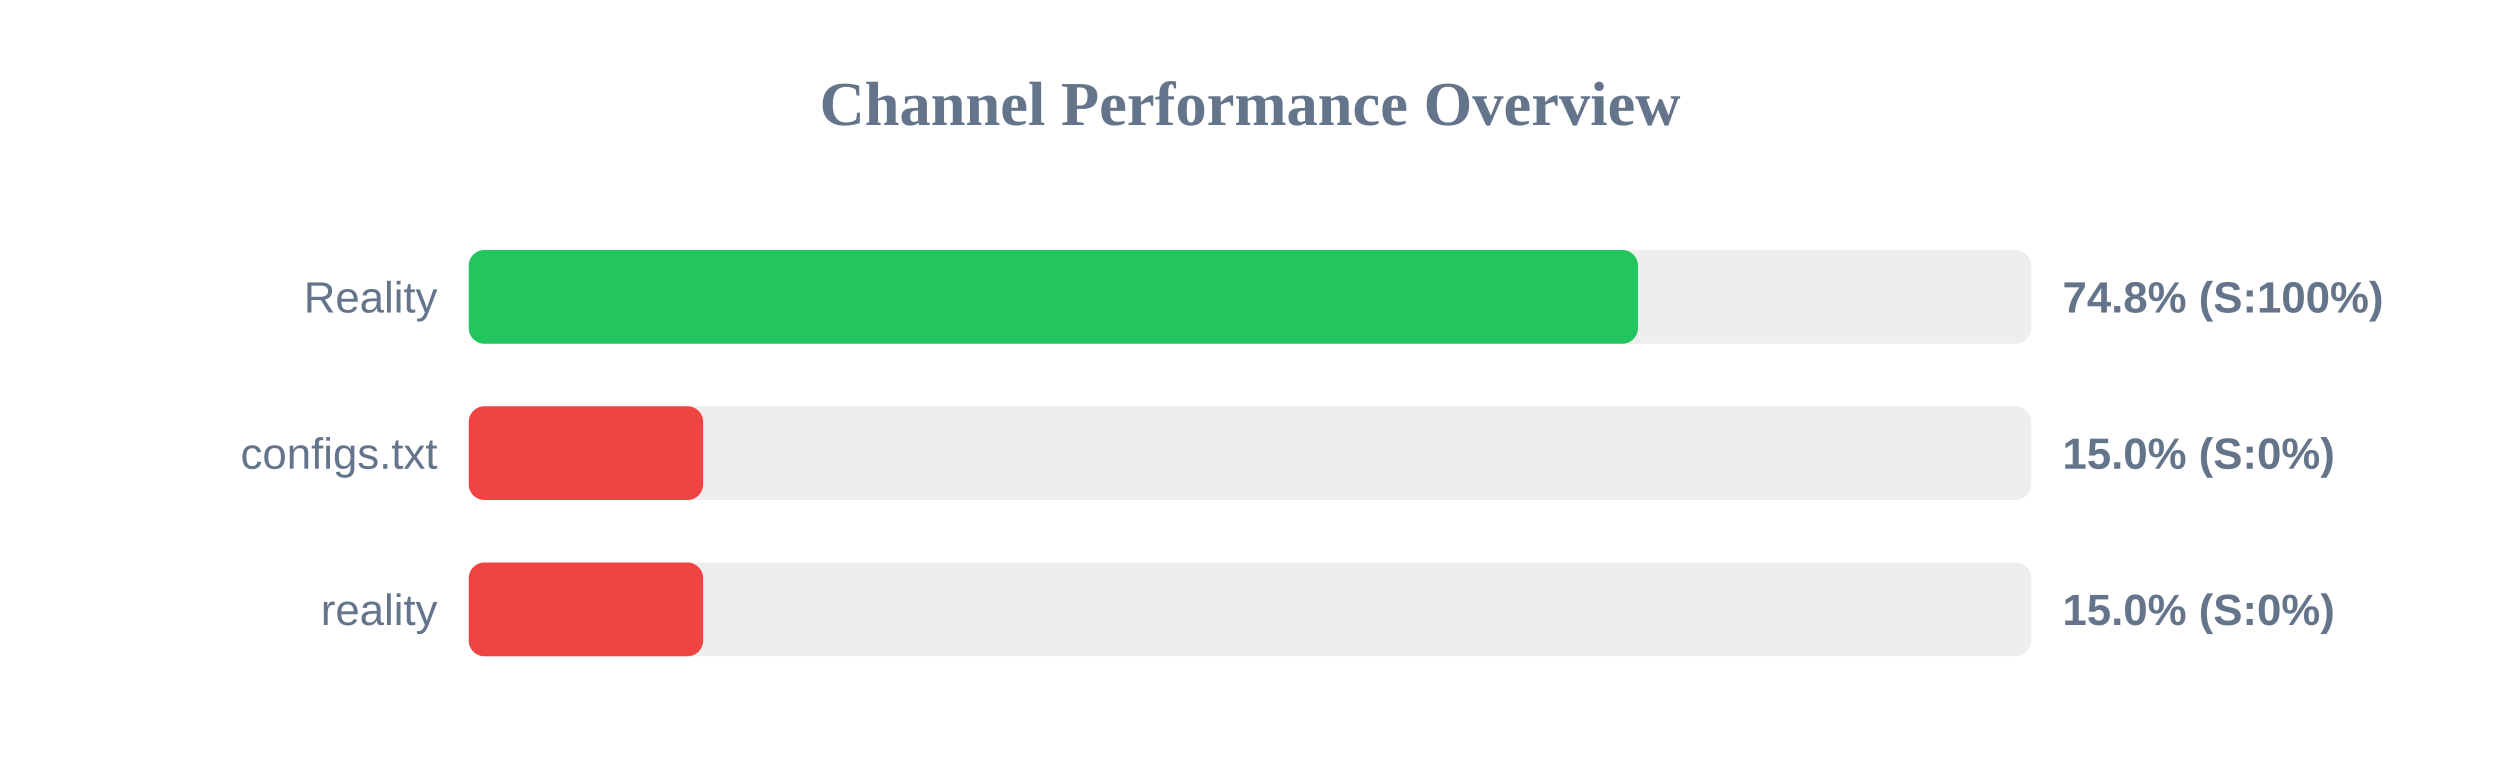
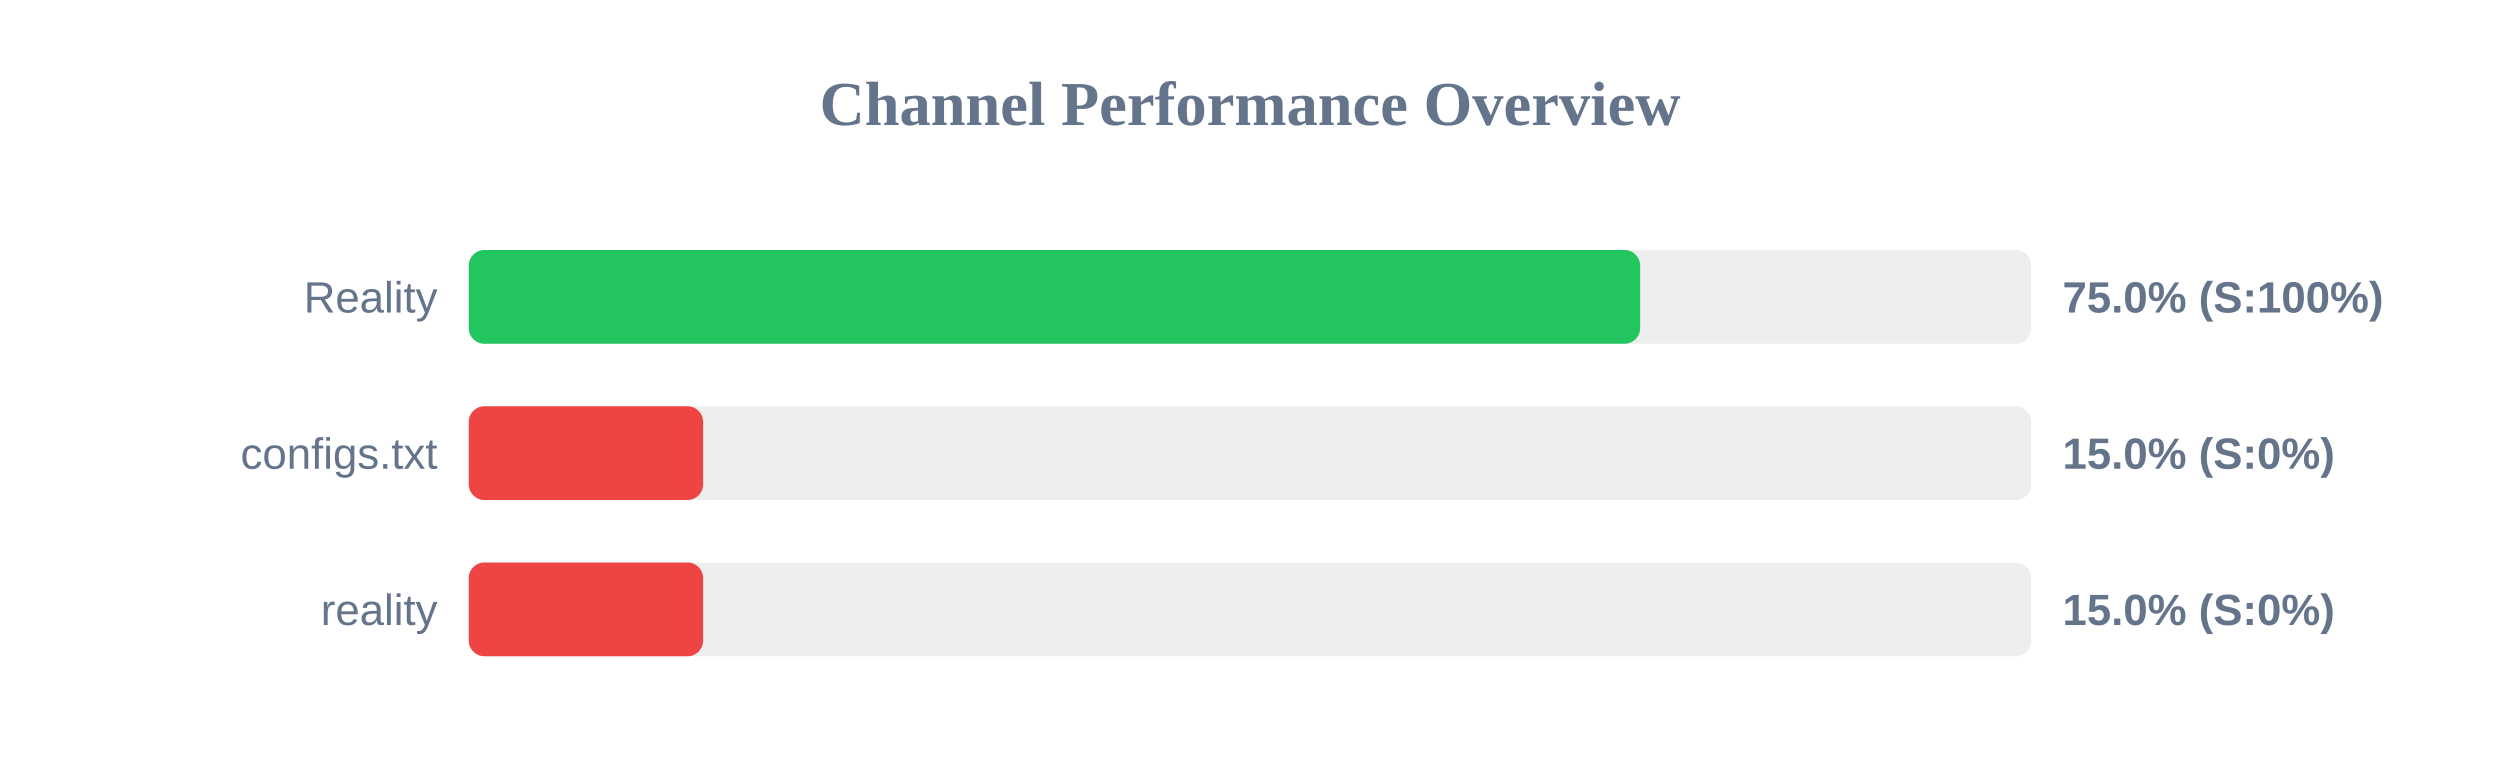
<svg xmlns="http://www.w3.org/2000/svg" width="800" height="250" version="1.1">
  <style>
        .row { font: 14px Arial; fill: #64748b; }
        .score { font: bold 14px Arial; fill: #64748b; }
    </style>
  <text x="400" y="40" text-anchor="middle" font-size="20px" font-weight="bold" fill="#64748b">Channel Performance Overview</text>
  <rect x="150" y="80" width="500" height="30" fill="#eee" rx="5" />
-   <rect x="150" y="80" width="374.15" height="30" fill="#22c55e" rx="5" />
+   <rect x="150" y="80" width="374.85" height="30" fill="#22c55e" rx="5" />
  <text x="140" y="100" text-anchor="end" class="row">Reality</text>
-   <text x="660" y="100" text-anchor="start" class="score">74.8% (S:100%)</text>
+   <text x="660" y="100" text-anchor="start" class="score">75.0% (S:100%)</text>
  <rect x="150" y="130" width="500" height="30" fill="#eee" rx="5" />
  <rect x="150" y="130" width="75.0" height="30" fill="#ef4444" rx="5" />
  <text x="140" y="150" text-anchor="end" class="row">configs.txt</text>
  <text x="660" y="150" text-anchor="start" class="score">15.0% (S:0%)</text>
  <rect x="150" y="180" width="500" height="30" fill="#eee" rx="5" />
  <rect x="150" y="180" width="75.0" height="30" fill="#ef4444" rx="5" />
  <text x="140" y="200" text-anchor="end" class="row">reality</text>
  <text x="660" y="200" text-anchor="start" class="score">15.0% (S:0%)</text>
</svg>
